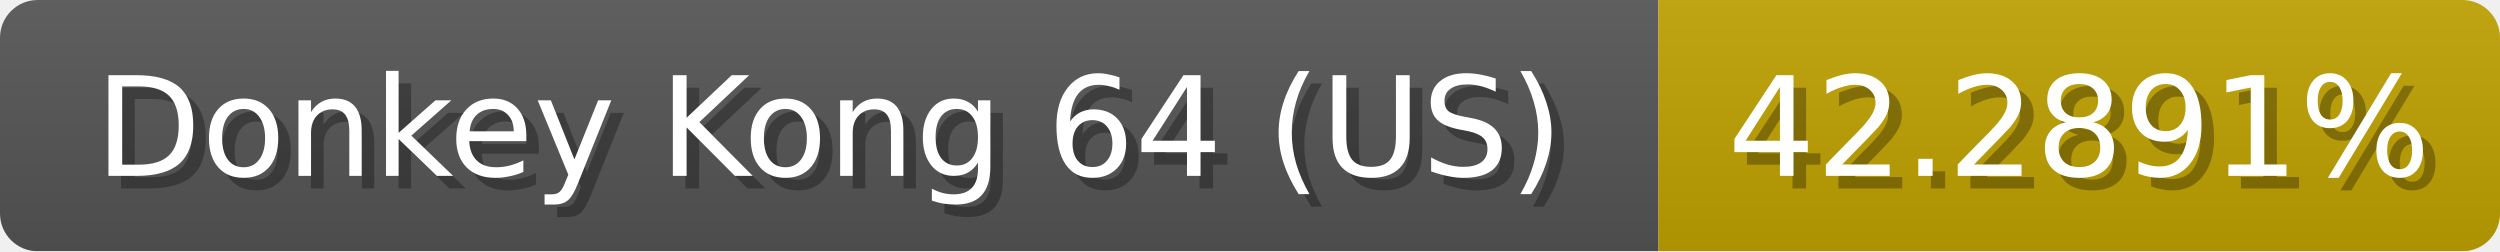
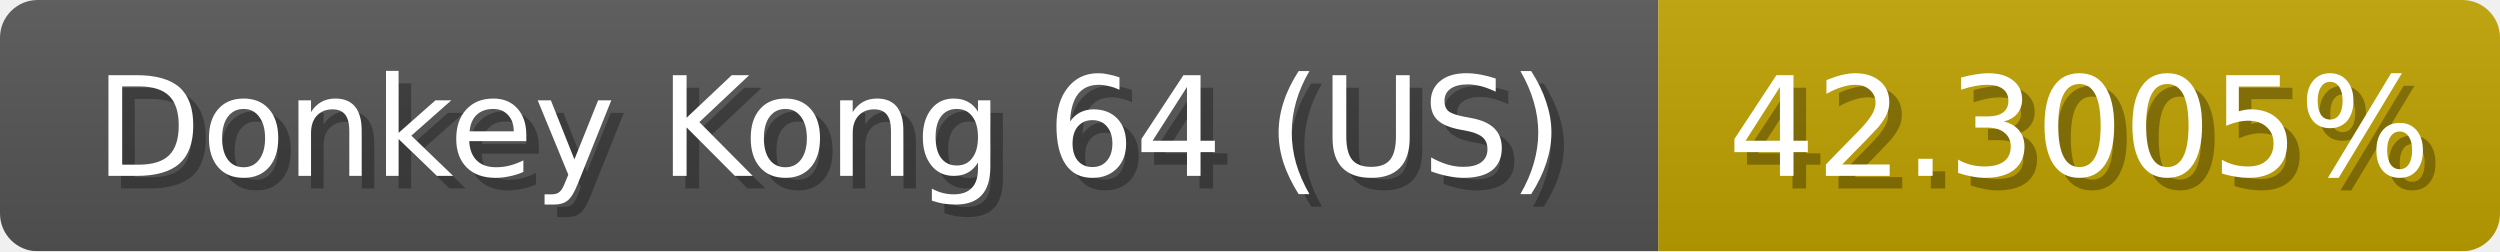
<svg xmlns="http://www.w3.org/2000/svg" width="199" height="20">
  <linearGradient id="b" x2="0" y2="100%">
    <stop offset="0" stop-color="#bbb" stop-opacity=".1" />
    <stop offset="1" stop-opacity=".1" />
  </linearGradient>
  <mask id="anybadge_1">
    <rect width="199" height="20" rx="3" fill="#fff" />
  </mask>
  <g mask="url(#anybadge_1)">
    <path fill="#555" d="M0 0h132v20H0z" />
    <path fill="#c0a200" d="M132 0h67v20H132z" />
    <path fill="url(#b)" d="M0 0h199v20H0z" />
  </g>
  <g fill="#fff" text-anchor="middle" font-family="DejaVu Sans,Verdana,Geneva,sans-serif" font-size="11">
    <text x="67.0" y="15" fill="#010101" fill-opacity=".3">Donkey Kong 64 (US)</text>
    <text x="66.0" y="14">Donkey Kong 64 (US)</text>
  </g>
  <g fill="#fff" text-anchor="middle" font-family="DejaVu Sans,Verdana,Geneva,sans-serif" font-size="11">
-     <text x="166.5" y="15" fill="#010101" fill-opacity=".3">42.2891%</text>
-     <text x="165.5" y="14">42.2891%</text>
+     <text x="166.5" y="15" fill="#010101" fill-opacity=".3">42.3005%</text>
+     <text x="165.5" y="14">42.3005%</text>
  </g>
</svg>
